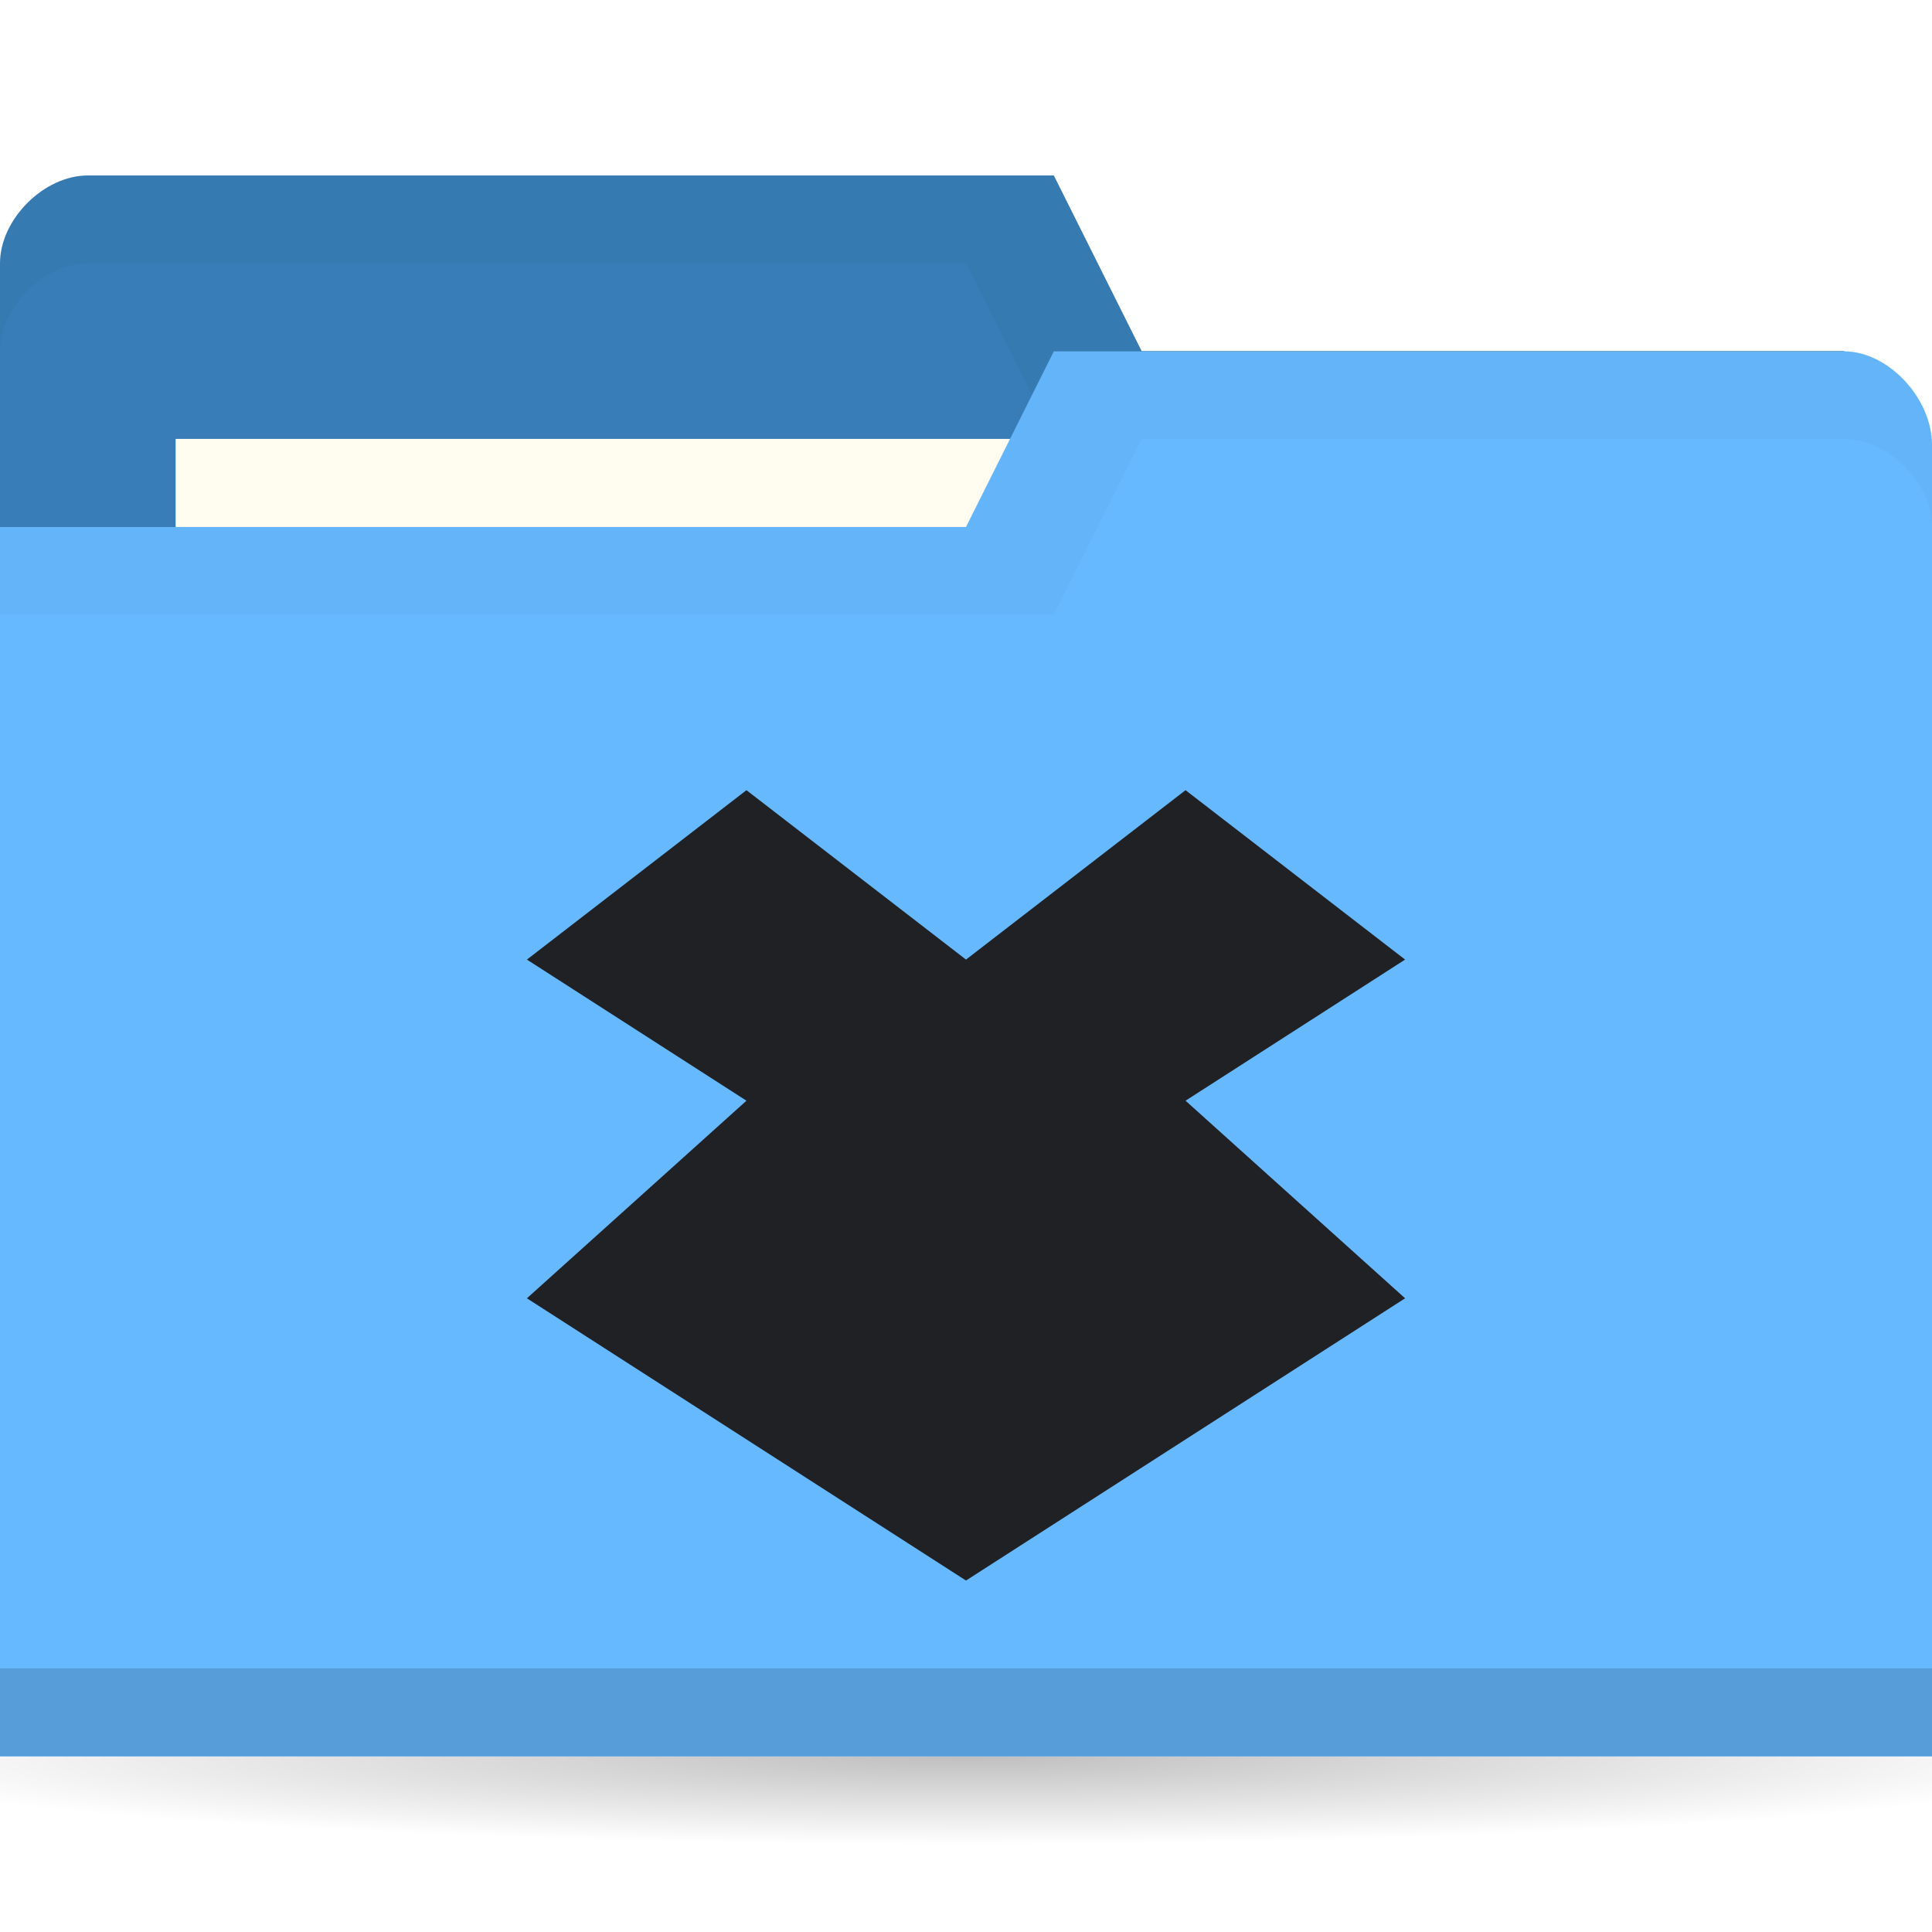
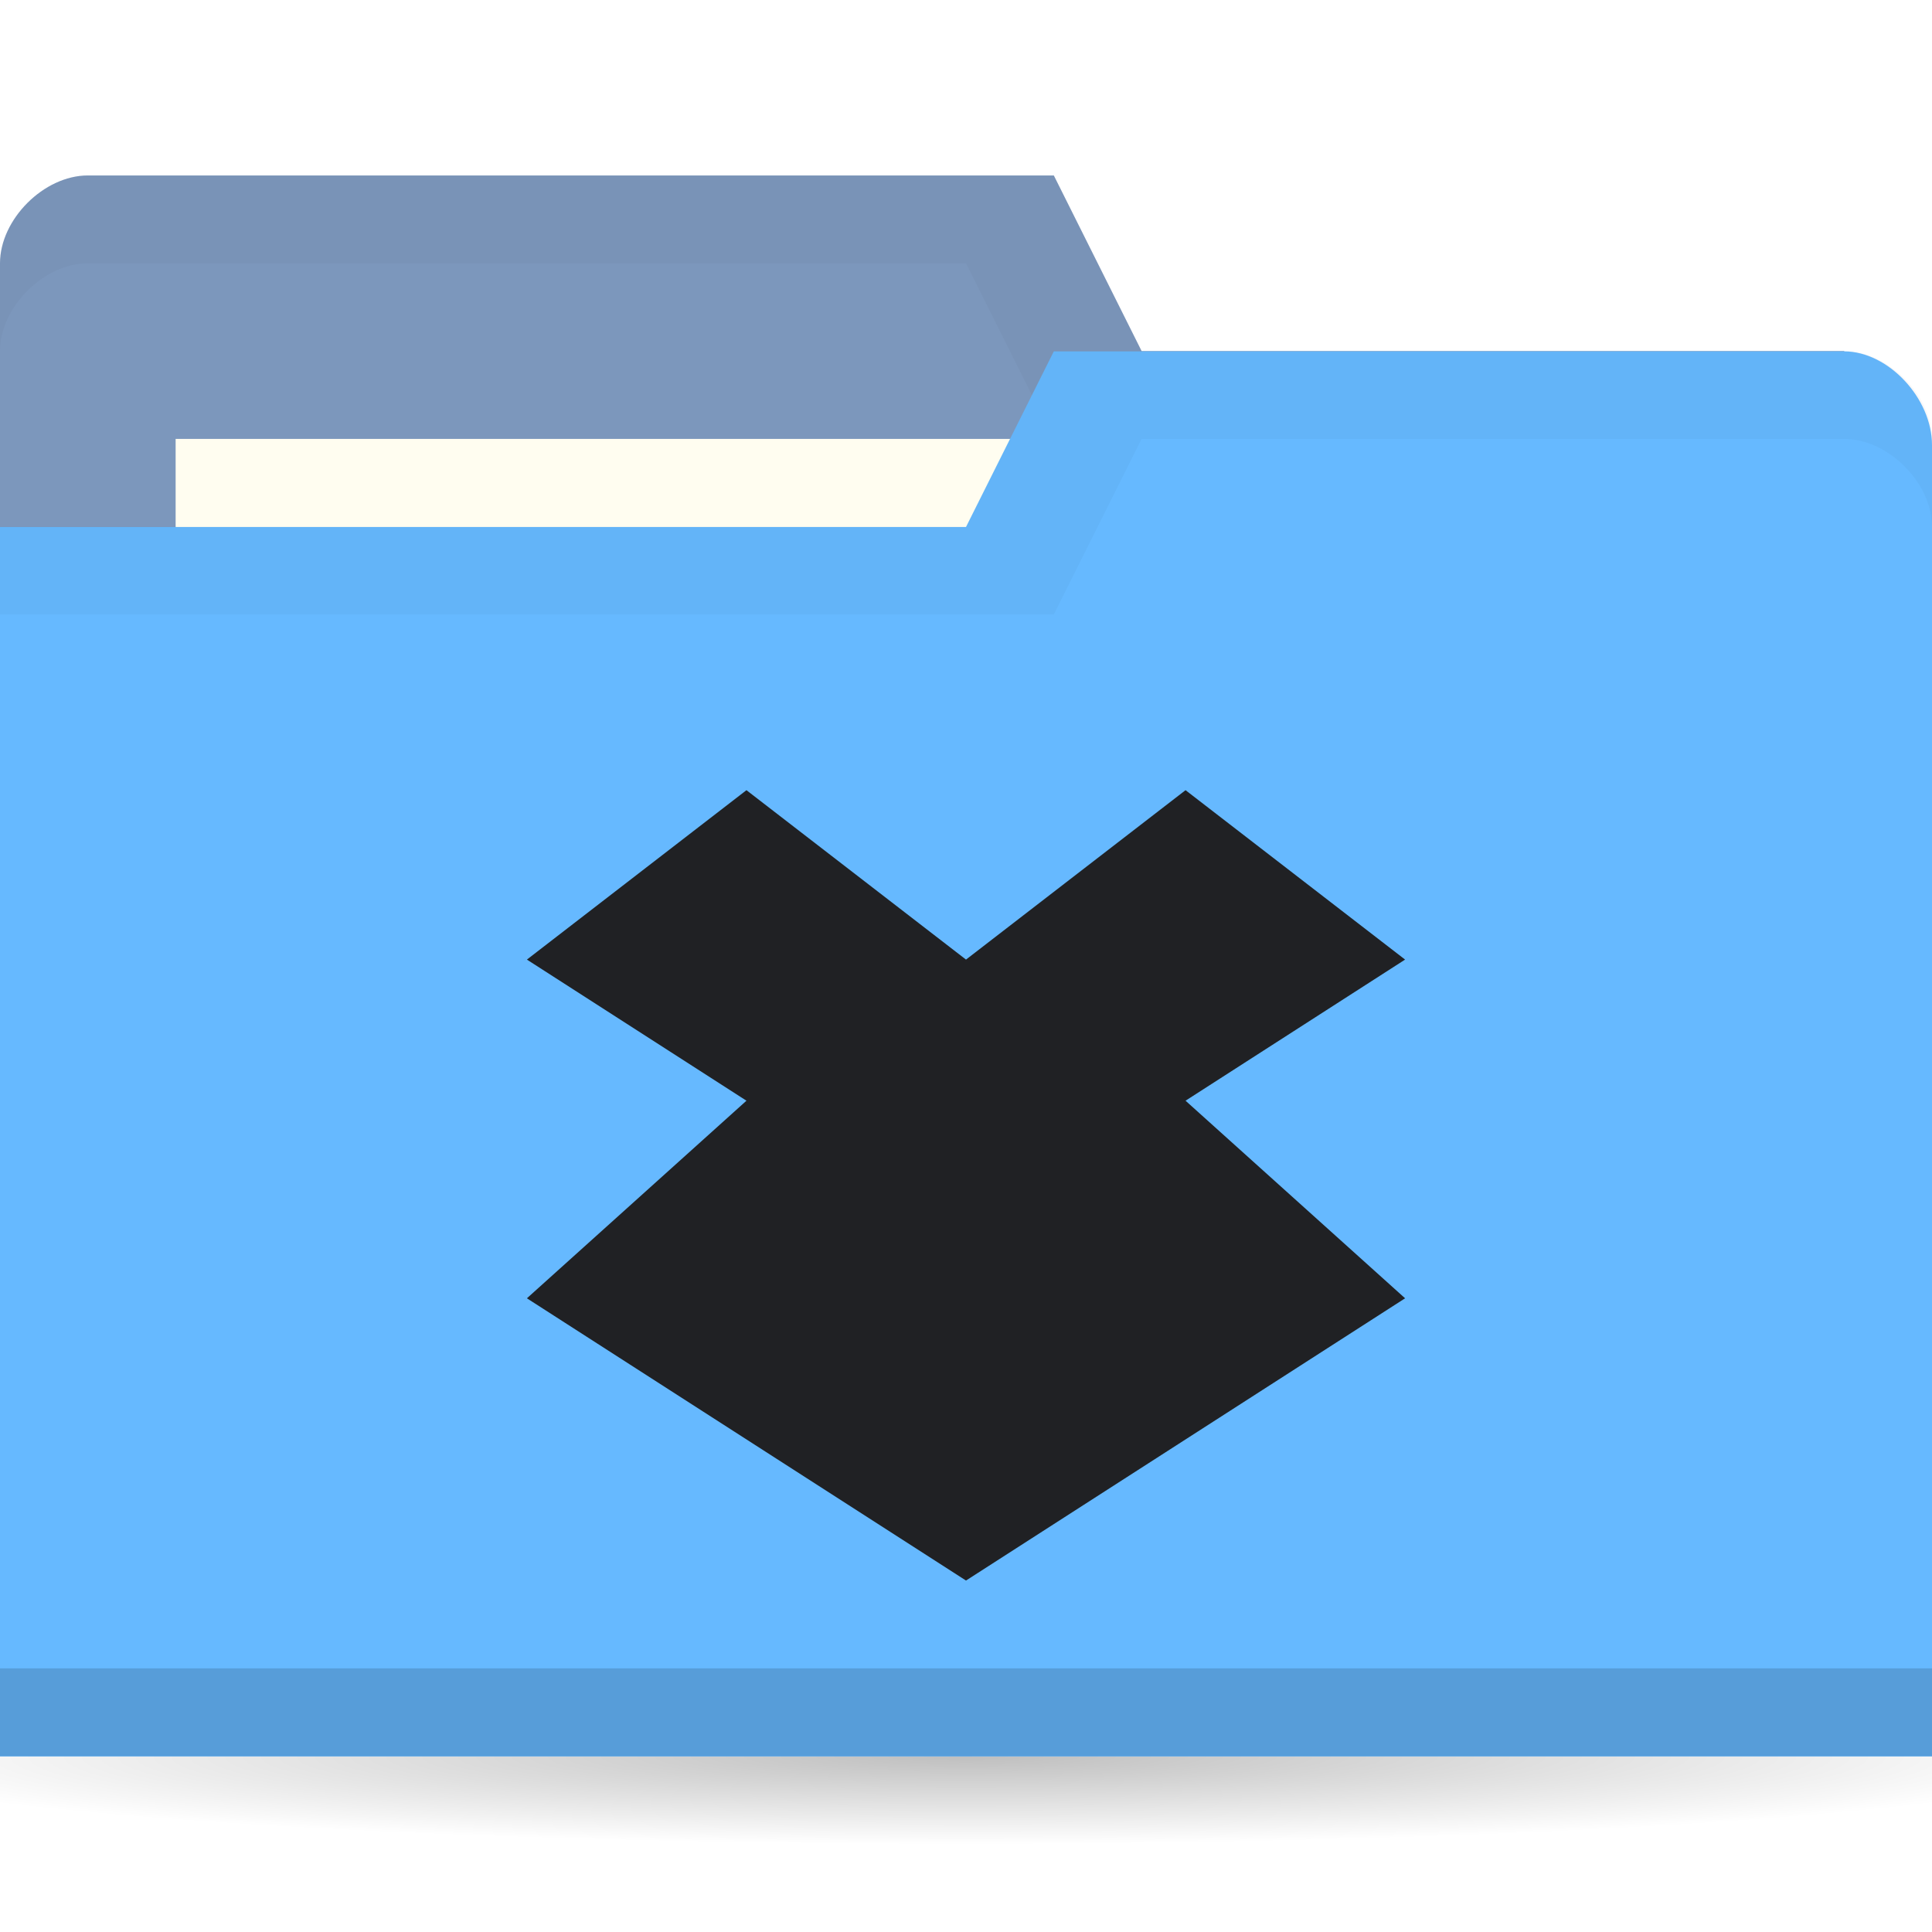
<svg xmlns="http://www.w3.org/2000/svg" viewBox="0 0 22 22">
  <defs>
    <radialGradient r="11" cy="19" cx="11" gradientTransform="matrix(1,0,0,0.09090909,0,17.27273)" gradientUnits="userSpaceOnUse" id="radialGradient3783">
      <stop style="stop-color:#000;stop-opacity:1" />
      <stop offset="1" style="stop-color:#000;stop-opacity:0" />
    </radialGradient>
  </defs>
  <g transform="translate(0,-1030.362)">
    <path d="M 22 19 A 11 1 0 1 1 0 19 11 1 0 1 1 22 19 z" transform="matrix(1.181818,0,0,1,-2,1031.362)" style="fill:url(#radialGradient3783);opacity:0.25;fill-opacity:1;stroke:none" />
-     <path d="m 0 1033.36 0 14 22 0 0 -7 -1 -6 -8 0 -1 -2 -11 0 c -0.5 0 -1 0.5 -1 1 z" style="fill:#387db7;fill-opacity:1;stroke:none" />
+     <path d="m 0 1033.36 0 14 22 0 0 -7 -1 -6 -8 0 -1 -2 -11 0 c -0.5 0 -1 0.5 -1 1 z" style="fill:#7c97bc;fill-opacity:1;stroke:none" />
    <path d="m 1 1032.36 c -0.5 0 -1 0.5 -1 1 l 0 1 c 0 -0.5 0.5 -1 1 -1 l 10 0 1 2 9 0 0 6 0 -1 0 -6 -8 0 -1 -2 z" style="fill:#000;opacity:0.03;fill-opacity:1;stroke:none" />
    <rect width="10" height="4" x="2" y="1035.36" style="fill:#fffdf0;fill-opacity:1;stroke:none" />
    <path d="m 22 1035.43 0 14.933 -22 0 0 -14 11 0 1 -2 9 0 c 0.5 0 1 0.533 1 1.067 z" style="fill:#66b9ff;fill-opacity:1;stroke:none" />
    <path d="m 0 1049.36 0 1 22 0 0 -1 z" style="fill:#000;opacity:0.15;fill-opacity:1;stroke:none" />
    <path d="m 12 1034.36 -1 2 -11 0 0 1 12 0 1 -2 8 0 c 0.5 0 1 0.5 1 1 l 0 -1 c 0 -0.5 -0.5 -1 -1 -1 z" style="fill:#000;opacity:0.03;fill-opacity:1;stroke:none" />
    <path d="m 8.5 1039.36 -2.5 1.929 2.5 1.607 -2.5 2.25 5 3.214 5 -3.214 -2.5 -2.25 2.5 -1.607 -2.5 -1.929 -2.5 1.929 z" style="fill:#202124;opacity:1;fill-opacity:1;color:#000" />
  </g>
</svg>
